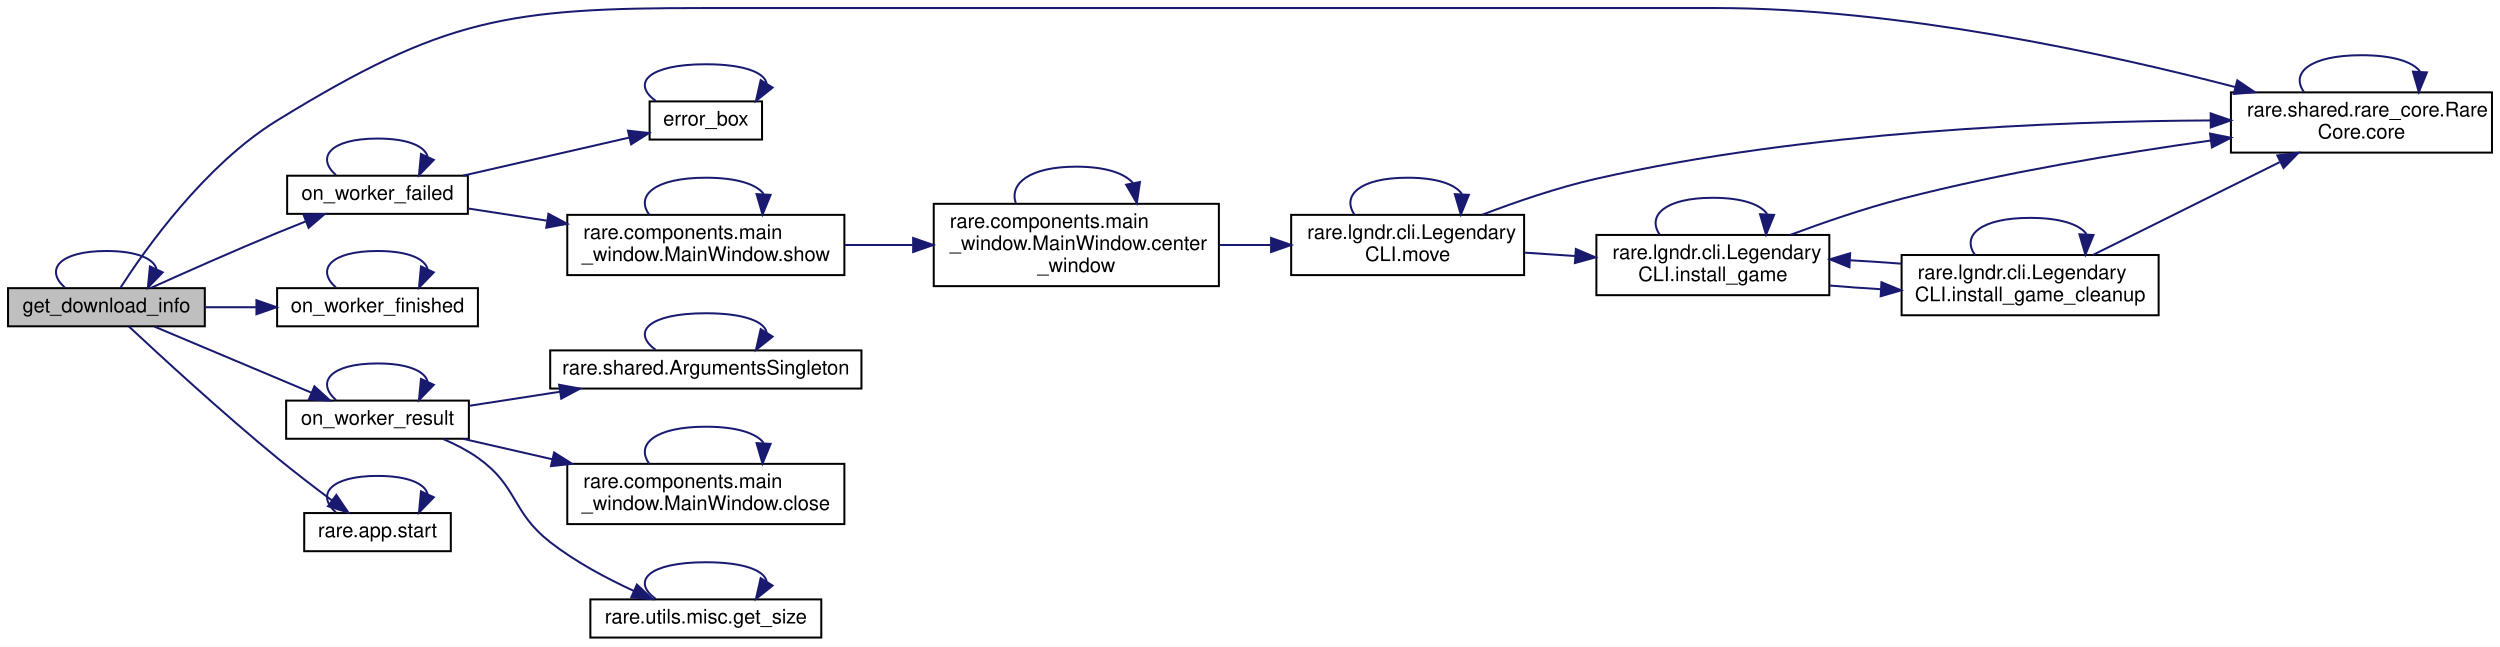
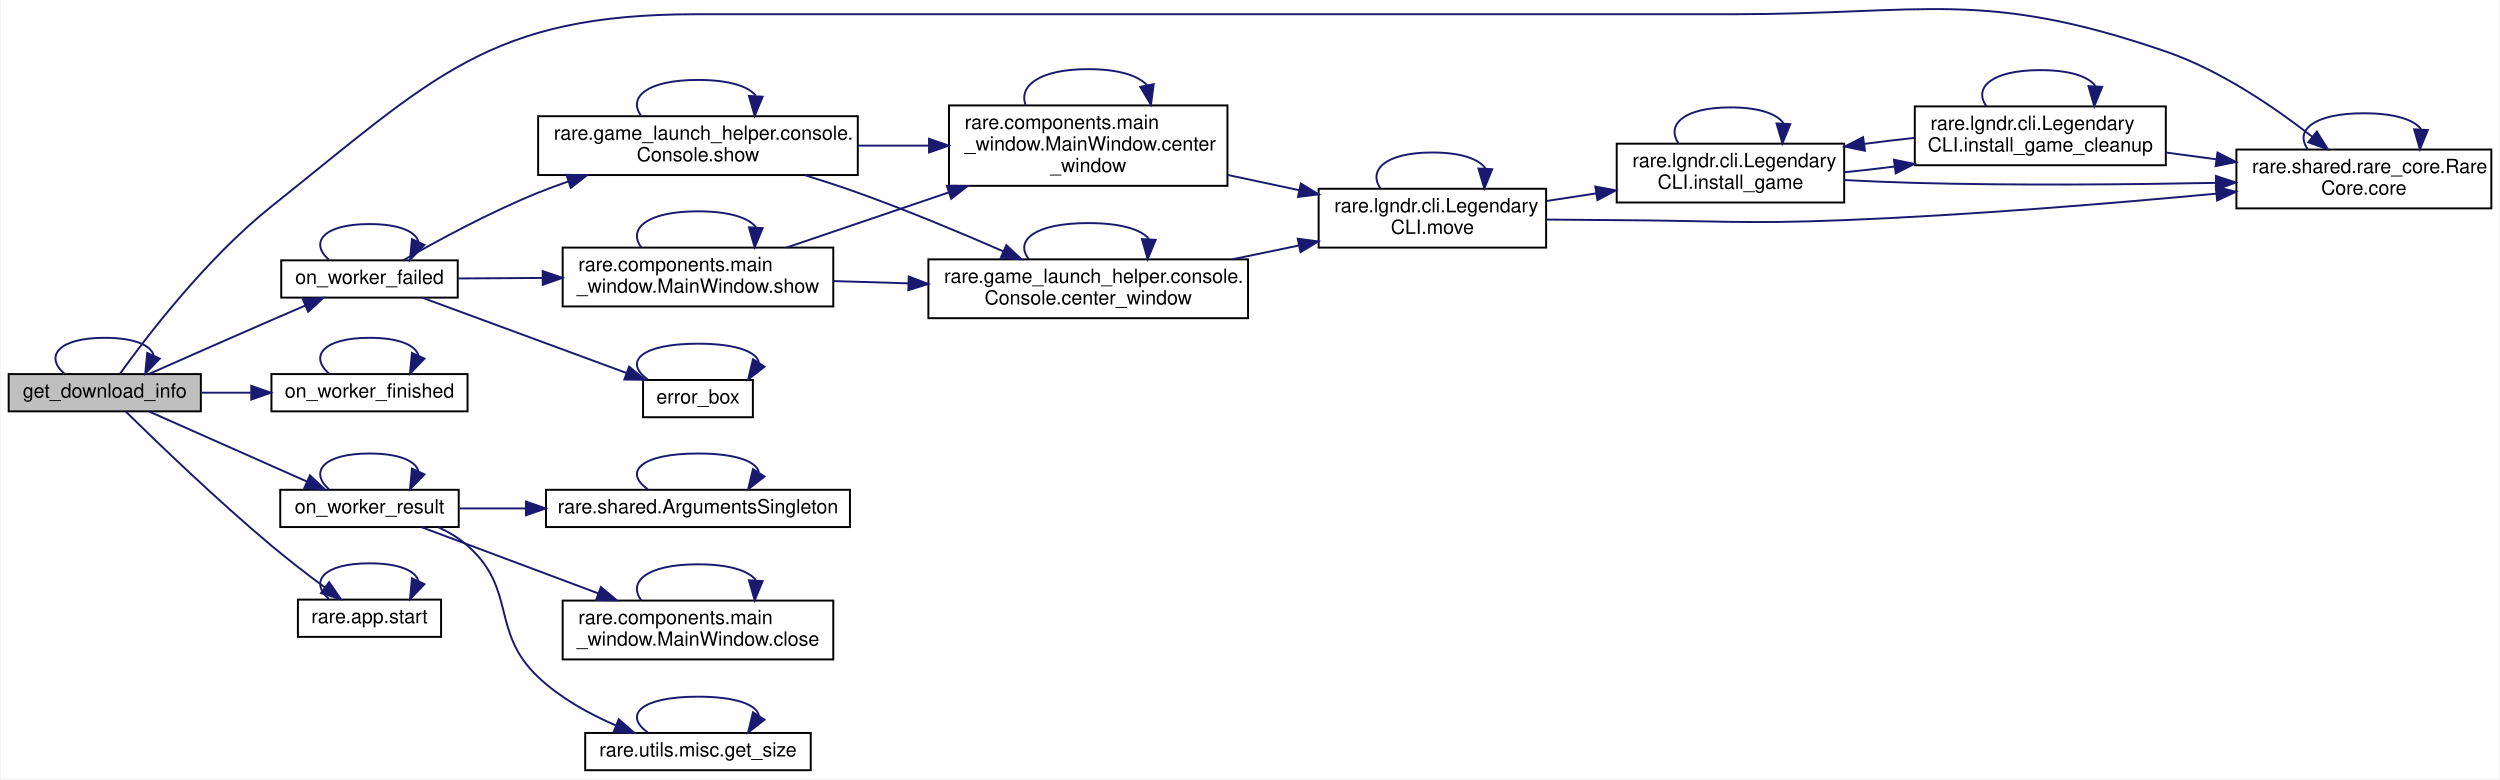
- <svg xmlns="http://www.w3.org/2000/svg" xmlns:xlink="http://www.w3.org/1999/xlink" width="1245pt" height="322pt" viewBox="0.00 0.00 1245.00 322.00">
-   <g id="graph0" class="graph" transform="scale(1 1) rotate(0) translate(4 318)">
-     <polygon fill="white" stroke="transparent" points="-4,4 -4,-318 1241,-318 1241,4 -4,4" />
+ <svg xmlns="http://www.w3.org/2000/svg" xmlns:xlink="http://www.w3.org/1999/xlink" width="1274pt" height="397pt" viewBox="0.00 0.00 1274.00 397.26">
+   <g id="graph0" class="graph" transform="scale(1 1) rotate(0) translate(4 393.26)">
+     <polygon fill="white" stroke="transparent" points="-4,4 -4,-393.26 1270,-393.26 1270,4 -4,4" />
    <g id="node1" class="node">
      <g id="a_node1">
        <a xlink:title=" ">
-           <polygon fill="#bfbfbf" stroke="black" points="0,-155.5 0,-174.5 98,-174.5 98,-155.5 0,-155.5" />
-           <text text-anchor="middle" x="49" y="-162.5" font-family="Helvetica,sans-Serif" font-size="10.00">get_download_info</text>
+           <polygon fill="#bfbfbf" stroke="black" points="0,-183.5 0,-202.5 98,-202.5 98,-183.5 0,-183.5" />
+           <text text-anchor="middle" x="49" y="-190.5" font-family="Helvetica,sans-Serif" font-size="10.00">get_download_info</text>
        </a>
      </g>
    </g>
    <g id="edge3" class="edge">
-       <path fill="none" stroke="midnightblue" d="M28.35,-174.76C18.3,-183.57 25.18,-193 49,-193 64.26,-193 72.57,-189.13 73.93,-184.03" />
-       <polygon fill="midnightblue" stroke="midnightblue" points="77.02,-182.37 69.65,-174.76 70.66,-185.3 77.02,-182.37" />
+       <path fill="none" stroke="midnightblue" d="M28.35,-202.76C18.3,-211.57 25.18,-221 49,-221 64.26,-221 72.57,-217.13 73.93,-212.03" />
+       <polygon fill="midnightblue" stroke="midnightblue" points="77.02,-210.37 69.65,-202.76 70.66,-213.3 77.02,-210.37" />
    </g>
    <g id="node2" class="node">
      <g id="a_node2">
        <a xlink:href="classrare_1_1shared_1_1rare__core_1_1_rare_core.html#a405e1a4f20f16120f872ccd2654a1d56" target="_top" xlink:title=" ">
-           <polygon fill="white" stroke="black" points="1107,-242 1107,-272 1237,-272 1237,-242 1107,-242" />
-           <text text-anchor="start" x="1115" y="-260" font-family="Helvetica,sans-Serif" font-size="10.00">rare.shared.rare_core.Rare</text>
-           <text text-anchor="middle" x="1172" y="-249" font-family="Helvetica,sans-Serif" font-size="10.00">Core.core</text>
+           <polygon fill="white" stroke="black" points="1136,-287 1136,-317 1266,-317 1266,-287 1136,-287" />
+           <text text-anchor="start" x="1144" y="-305" font-family="Helvetica,sans-Serif" font-size="10.00">rare.shared.rare_core.Rare</text>
+           <text text-anchor="middle" x="1201" y="-294" font-family="Helvetica,sans-Serif" font-size="10.00">Core.core</text>
        </a>
      </g>
    </g>
    <g id="edge1" class="edge">
-       <path fill="none" stroke="midnightblue" d="M55.88,-174.54C68.03,-193.46 97.85,-235.79 134,-258 217.22,-309.13 248.83,-314 346.5,-314 346.5,-314 346.5,-314 850,-314 941.2,-314 1044.76,-291.42 1109,-274.68" />
-       <polygon fill="midnightblue" stroke="midnightblue" points="1110.18,-277.99 1118.96,-272.05 1108.4,-271.22 1110.18,-277.99" />
+       <path fill="none" stroke="midnightblue" d="M56.72,-202.62C69.9,-220.98 100.76,-261.53 134,-288 216.62,-353.8 244.88,-386 350.5,-386 350.5,-386 350.5,-386 879,-386 977.58,-386 1006.77,-399.05 1100,-367 1127.8,-357.44 1155.53,-338.49 1174.71,-323.51" />
+       <polygon fill="midnightblue" stroke="midnightblue" points="1177.02,-326.14 1182.63,-317.16 1172.64,-320.68 1177.02,-326.14" />
    </g>
    <g id="node3" class="node">
      <g id="a_node3">
        <a xlink:href="classrare_1_1components_1_1dialogs_1_1install__dialog_1_1_install_dialog.html#a36bb64fa9d259feffe5871168f96c4df" target="_top" xlink:title=" ">
-           <polygon fill="white" stroke="black" points="139,-211.5 139,-230.5 229,-230.5 229,-211.5 139,-211.5" />
-           <text text-anchor="middle" x="184" y="-218.5" font-family="Helvetica,sans-Serif" font-size="10.00">on_worker_failed</text>
+           <polygon fill="white" stroke="black" points="139,-241.5 139,-260.5 229,-260.5 229,-241.5 139,-241.5" />
+           <text text-anchor="middle" x="184" y="-248.5" font-family="Helvetica,sans-Serif" font-size="10.00">on_worker_failed</text>
        </a>
      </g>
    </g>
    <g id="edge4" class="edge">
-       <path fill="none" stroke="midnightblue" d="M70.95,-174.54C87.87,-182.17 112.36,-193.04 134,-202 138.56,-203.89 143.37,-205.82 148.13,-207.7" />
-       <polygon fill="midnightblue" stroke="midnightblue" points="147.15,-211.07 157.73,-211.45 149.69,-204.55 147.15,-211.07" />
-     </g>
-     <g id="node10" class="node">
-       <g id="a_node10">
+       <path fill="none" stroke="midnightblue" d="M71.73,-202.64C88.67,-210.14 112.81,-220.79 134,-230 139.55,-232.41 145.45,-234.96 151.18,-237.42" />
+       <polygon fill="midnightblue" stroke="midnightblue" points="149.97,-240.71 160.54,-241.43 152.73,-234.27 149.97,-240.71" />
+     </g>
+     <g id="node12" class="node">
+       <g id="a_node12">
        <a xlink:href="classrare_1_1components_1_1dialogs_1_1install__dialog_1_1_install_dialog.html#a0e948650b87686717868c3ee60c2c910" target="_top" xlink:title=" ">
-           <polygon fill="white" stroke="black" points="134,-155.5 134,-174.5 234,-174.5 234,-155.5 134,-155.5" />
-           <text text-anchor="middle" x="184" y="-162.5" font-family="Helvetica,sans-Serif" font-size="10.00">on_worker_finished</text>
-         </a>
-       </g>
-     </g>
-     <g id="edge22" class="edge">
-       <path fill="none" stroke="midnightblue" d="M98.02,-165C106.27,-165 114.93,-165 123.44,-165" />
-       <polygon fill="midnightblue" stroke="midnightblue" points="123.71,-168.5 133.71,-165 123.71,-161.5 123.71,-168.5" />
-     </g>
-     <g id="node11" class="node">
-       <g id="a_node11">
+           <polygon fill="white" stroke="black" points="134,-183.5 134,-202.5 234,-202.5 234,-183.5 134,-183.5" />
+           <text text-anchor="middle" x="184" y="-190.5" font-family="Helvetica,sans-Serif" font-size="10.00">on_worker_finished</text>
+         </a>
+       </g>
+     </g>
+     <g id="edge29" class="edge">
+       <path fill="none" stroke="midnightblue" d="M98.02,-193C106.27,-193 114.93,-193 123.44,-193" />
+       <polygon fill="midnightblue" stroke="midnightblue" points="123.71,-196.5 133.71,-193 123.71,-189.5 123.71,-196.5" />
+     </g>
+     <g id="node13" class="node">
+       <g id="a_node13">
        <a xlink:href="classrare_1_1components_1_1dialogs_1_1install__dialog_1_1_install_dialog.html#affdc8bae01bd071a92392ce437a43bf9" target="_top" xlink:title=" ">
-           <polygon fill="white" stroke="black" points="138.5,-99.5 138.5,-118.5 229.5,-118.5 229.5,-99.5 138.5,-99.5" />
-           <text text-anchor="middle" x="184" y="-106.5" font-family="Helvetica,sans-Serif" font-size="10.00">on_worker_result</text>
-         </a>
-       </g>
-     </g>
-     <g id="edge24" class="edge">
-       <path fill="none" stroke="midnightblue" d="M72.86,-155.37C94.4,-146.3 126.88,-132.63 151,-122.48" />
-       <polygon fill="midnightblue" stroke="midnightblue" points="152.58,-125.61 160.43,-118.5 149.86,-119.16 152.58,-125.61" />
-     </g>
-     <g id="node15" class="node">
-       <g id="a_node15">
+           <polygon fill="white" stroke="black" points="138.5,-124.5 138.5,-143.5 229.5,-143.5 229.5,-124.5 138.5,-124.5" />
+           <text text-anchor="middle" x="184" y="-131.5" font-family="Helvetica,sans-Serif" font-size="10.00">on_worker_result</text>
+         </a>
+       </g>
+     </g>
+     <g id="edge31" class="edge">
+       <path fill="none" stroke="midnightblue" d="M71.66,-183.39C93.5,-173.7 127.4,-158.66 152.06,-147.72" />
+       <polygon fill="midnightblue" stroke="midnightblue" points="153.62,-150.86 161.34,-143.61 150.78,-144.46 153.62,-150.86" />
+     </g>
+     <g id="node17" class="node">
+       <g id="a_node17">
        <a xlink:href="namespacerare_1_1app.html#a37fb442592b19edb2dcdd368df2d2d76" target="_top" xlink:title=" ">
-           <polygon fill="white" stroke="black" points="147.5,-43.5 147.5,-62.5 220.5,-62.5 220.5,-43.5 147.5,-43.5" />
-           <text text-anchor="middle" x="184" y="-50.5" font-family="Helvetica,sans-Serif" font-size="10.00">rare.app.start</text>
-         </a>
-       </g>
-     </g>
-     <g id="edge32" class="edge">
-       <path fill="none" stroke="midnightblue" d="M60.11,-155.48C75.65,-140.97 106.51,-112.59 134,-90 142.77,-82.79 152.73,-75.18 161.36,-68.74" />
-       <polygon fill="midnightblue" stroke="midnightblue" points="163.5,-71.52 169.46,-62.76 159.34,-65.89 163.5,-71.52" />
+           <polygon fill="white" stroke="black" points="147.5,-68.5 147.5,-87.5 220.5,-87.5 220.5,-68.5 147.5,-68.5" />
+           <text text-anchor="middle" x="184" y="-75.5" font-family="Helvetica,sans-Serif" font-size="10.00">rare.app.start</text>
+         </a>
+       </g>
+     </g>
+     <g id="edge39" class="edge">
+       <path fill="none" stroke="midnightblue" d="M59.79,-183.3C75.16,-168.2 106.09,-138.39 134,-115 142.7,-107.71 152.64,-100.08 161.29,-93.66" />
+       <polygon fill="midnightblue" stroke="midnightblue" points="163.42,-96.43 169.41,-87.69 159.27,-90.79 163.42,-96.43" />
    </g>
    <g id="edge2" class="edge">
-       <path fill="none" stroke="midnightblue" d="M1143.42,-272.16C1136.53,-281.56 1146.05,-290.5 1172,-290.5 1187.81,-290.5 1197.52,-287.18 1201.14,-282.46" />
-       <polygon fill="midnightblue" stroke="midnightblue" points="1204.62,-281.95 1200.58,-272.16 1197.63,-282.33 1204.62,-281.95" />
+       <path fill="none" stroke="midnightblue" d="M1172.42,-317.16C1165.53,-326.56 1175.05,-335.5 1201,-335.5 1216.81,-335.5 1226.52,-332.18 1230.14,-327.46" />
+       <polygon fill="midnightblue" stroke="midnightblue" points="1233.62,-326.95 1229.58,-317.16 1226.63,-327.33 1233.62,-326.95" />
    </g>
    <g id="edge7" class="edge">
-       <path fill="none" stroke="midnightblue" d="M163.35,-230.76C153.3,-239.57 160.18,-249 184,-249 199.26,-249 207.57,-245.13 208.93,-240.03" />
-       <polygon fill="midnightblue" stroke="midnightblue" points="212.02,-238.37 204.65,-230.76 205.66,-241.3 212.02,-238.37" />
+       <path fill="none" stroke="midnightblue" d="M163.35,-260.76C153.3,-269.57 160.18,-279 184,-279 199.26,-279 207.57,-275.13 208.93,-270.03" />
+       <polygon fill="midnightblue" stroke="midnightblue" points="212.02,-268.37 204.65,-260.76 205.66,-271.3 212.02,-268.37" />
    </g>
    <g id="node4" class="node">
      <g id="a_node4">
        <a xlink:href="classrare_1_1components_1_1dialogs_1_1install__dialog_1_1_install_dialog.html#a138282883753fa5f7af306a3bb35ceaf" target="_top" xlink:title=" ">
-           <polygon fill="white" stroke="black" points="319.5,-248.5 319.5,-267.5 375.5,-267.5 375.5,-248.5 319.5,-248.5" />
-           <text text-anchor="middle" x="347.5" y="-255.5" font-family="Helvetica,sans-Serif" font-size="10.00">error_box</text>
+           <polygon fill="white" stroke="black" points="323.5,-180.5 323.5,-199.5 379.5,-199.5 379.5,-180.5 323.5,-180.5" />
+           <text text-anchor="middle" x="351.5" y="-187.5" font-family="Helvetica,sans-Serif" font-size="10.00">error_box</text>
        </a>
      </g>
    </g>
    <g id="edge5" class="edge">
-       <path fill="none" stroke="midnightblue" d="M226.59,-230.53C252.1,-236.37 284.5,-243.8 309.19,-249.45" />
-       <polygon fill="midnightblue" stroke="midnightblue" points="308.72,-252.94 319.25,-251.76 310.29,-246.11 308.72,-252.94" />
+       <path fill="none" stroke="midnightblue" d="M210.86,-241.47C238.83,-231.16 283.62,-214.65 314.9,-203.12" />
+       <polygon fill="midnightblue" stroke="midnightblue" points="316.38,-206.31 324.55,-199.56 313.96,-199.74 316.38,-206.31" />
    </g>
    <g id="node5" class="node">
      <g id="a_node5">
        <a xlink:href="classrare_1_1components_1_1main__window_1_1_main_window.html#a7e95a1a89e48f7f756bcea2a62a14a62" target="_top" xlink:title=" ">
-           <polygon fill="white" stroke="black" points="278.5,-181 278.5,-211 416.5,-211 416.5,-181 278.5,-181" />
-           <text text-anchor="start" x="286.5" y="-199" font-family="Helvetica,sans-Serif" font-size="10.00">rare.components.main</text>
-           <text text-anchor="middle" x="347.5" y="-188" font-family="Helvetica,sans-Serif" font-size="10.00">_window.MainWindow.show</text>
+           <polygon fill="white" stroke="black" points="282.5,-237 282.5,-267 420.5,-267 420.5,-237 282.5,-237" />
+           <text text-anchor="start" x="290.5" y="-255" font-family="Helvetica,sans-Serif" font-size="10.00">rare.components.main</text>
+           <text text-anchor="middle" x="351.5" y="-244" font-family="Helvetica,sans-Serif" font-size="10.00">_window.MainWindow.show</text>
        </a>
      </g>
    </g>
    <g id="edge8" class="edge">
-       <path fill="none" stroke="midnightblue" d="M229.13,-214.17C241.26,-212.29 254.79,-210.2 268.23,-208.12" />
-       <polygon fill="midnightblue" stroke="midnightblue" points="269.12,-211.52 278.46,-206.53 268.05,-204.6 269.12,-211.52" />
+       <path fill="none" stroke="midnightblue" d="M229.35,-251.27C242.58,-251.35 257.48,-251.44 272.2,-251.53" />
+       <polygon fill="midnightblue" stroke="midnightblue" points="272.32,-255.03 282.34,-251.59 272.36,-248.03 272.32,-255.03" />
+     </g>
+     <g id="node11" class="node">
+       <g id="a_node11">
+         <a xlink:href="classrare_1_1game__launch__helper_1_1console_1_1_console.html#a7e95a1a89e48f7f756bcea2a62a14a62" target="_top" xlink:title=" ">
+           <polygon fill="white" stroke="black" points="270,-304 270,-334 433,-334 433,-304 270,-304" />
+           <text text-anchor="start" x="278" y="-322" font-family="Helvetica,sans-Serif" font-size="10.00">rare.game_launch_helper.console.</text>
+           <text text-anchor="middle" x="351.5" y="-311" font-family="Helvetica,sans-Serif" font-size="10.00">Console.show</text>
+         </a>
+       </g>
+     </g>
+     <g id="edge25" class="edge">
+       <path fill="none" stroke="midnightblue" d="M201.18,-260.54C217.97,-270.16 245.19,-284.98 270,-295 274.99,-297.01 280.21,-298.94 285.49,-300.78" />
+       <polygon fill="midnightblue" stroke="midnightblue" points="284.44,-304.11 295.03,-303.96 286.65,-297.47 284.44,-304.11" />
    </g>
    <g id="edge6" class="edge">
-       <path fill="none" stroke="midnightblue" d="M322.53,-267.76C310.38,-276.57 318.71,-286 347.5,-286 366.85,-286 376.95,-281.74 377.81,-276.27" />
-       <polygon fill="midnightblue" stroke="midnightblue" points="380.75,-274.37 372.47,-267.76 374.82,-278.09 380.75,-274.37" />
-     </g>
-     <g id="edge21" class="edge">
-       <path fill="none" stroke="midnightblue" d="M319.27,-211.16C312.46,-220.56 321.87,-229.5 347.5,-229.5 363.12,-229.5 372.71,-226.18 376.29,-221.46" />
-       <polygon fill="midnightblue" stroke="midnightblue" points="379.76,-220.96 375.73,-211.16 372.77,-221.33 379.76,-220.96" />
+       <path fill="none" stroke="midnightblue" d="M325.91,-199.76C313.47,-208.57 322,-218 351.5,-218 371.32,-218 381.68,-213.74 382.56,-208.27" />
+       <polygon fill="midnightblue" stroke="midnightblue" points="385.44,-206.27 377.09,-199.76 379.55,-210.06 385.44,-206.27" />
+     </g>
+     <g id="edge24" class="edge">
+       <path fill="none" stroke="midnightblue" d="M322.57,-267.16C315.6,-276.56 325.24,-285.5 351.5,-285.5 367.5,-285.5 377.34,-282.18 381,-277.46" />
+       <polygon fill="midnightblue" stroke="midnightblue" points="384.47,-276.95 380.43,-267.16 377.48,-277.34 384.47,-276.95" />
    </g>
    <g id="node6" class="node">
      <g id="a_node6">
        <a xlink:href="classrare_1_1components_1_1main__window_1_1_main_window.html#a91465b9ae57cdea67cbcbb58986892d7" target="_top" xlink:title=" ">
-           <polygon fill="white" stroke="black" points="461,-175.5 461,-216.5 603,-216.5 603,-175.5 461,-175.5" />
-           <text text-anchor="start" x="469" y="-204.5" font-family="Helvetica,sans-Serif" font-size="10.00">rare.components.main</text>
-           <text text-anchor="start" x="469" y="-193.5" font-family="Helvetica,sans-Serif" font-size="10.00">_window.MainWindow.center</text>
-           <text text-anchor="middle" x="532" y="-182.5" font-family="Helvetica,sans-Serif" font-size="10.00">_window</text>
+           <polygon fill="white" stroke="black" points="479.5,-298.5 479.5,-339.5 621.5,-339.5 621.5,-298.5 479.5,-298.5" />
+           <text text-anchor="start" x="487.5" y="-327.5" font-family="Helvetica,sans-Serif" font-size="10.00">rare.components.main</text>
+           <text text-anchor="start" x="487.5" y="-316.5" font-family="Helvetica,sans-Serif" font-size="10.00">_window.MainWindow.center</text>
+           <text text-anchor="middle" x="550.5" y="-305.5" font-family="Helvetica,sans-Serif" font-size="10.00">_window</text>
        </a>
      </g>
    </g>
    <g id="edge9" class="edge">
-       <path fill="none" stroke="midnightblue" d="M416.72,-196C427.72,-196 439.21,-196 450.47,-196" />
-       <polygon fill="midnightblue" stroke="midnightblue" points="450.74,-199.5 460.74,-196 450.74,-192.5 450.74,-199.5" />
+       <path fill="none" stroke="midnightblue" d="M396.71,-267.04C421.07,-275.32 451.86,-285.79 479.41,-295.16" />
+       <polygon fill="midnightblue" stroke="midnightblue" points="478.41,-298.52 489,-298.43 480.66,-291.89 478.41,-298.52" />
+     </g>
+     <g id="node10" class="node">
+       <g id="a_node10">
+         <a xlink:href="classrare_1_1game__launch__helper_1_1console_1_1_console.html#a91465b9ae57cdea67cbcbb58986892d7" target="_top" xlink:title=" ">
+           <polygon fill="white" stroke="black" points="469,-231 469,-261 632,-261 632,-231 469,-231" />
+           <text text-anchor="start" x="477" y="-249" font-family="Helvetica,sans-Serif" font-size="10.00">rare.game_launch_helper.console.</text>
+           <text text-anchor="middle" x="550.5" y="-238" font-family="Helvetica,sans-Serif" font-size="10.00">Console.center_window</text>
+         </a>
+       </g>
+     </g>
+     <g id="edge21" class="edge">
+       <path fill="none" stroke="midnightblue" d="M420.57,-249.93C432.86,-249.55 445.84,-249.16 458.66,-248.77" />
+       <polygon fill="midnightblue" stroke="midnightblue" points="458.99,-252.26 468.88,-248.46 458.78,-245.26 458.99,-252.26" />
    </g>
    <g id="edge10" class="edge">
-       <path fill="none" stroke="midnightblue" d="M501.86,-216.86C498.57,-226.54 508.62,-235 532,-235 546.61,-235 556.02,-231.7 560.22,-226.86" />
-       <polygon fill="midnightblue" stroke="midnightblue" points="563.69,-227.35 562.14,-216.86 556.81,-226.02 563.69,-227.35" />
+       <path fill="none" stroke="midnightblue" d="M518.52,-339.86C515.03,-349.54 525.69,-358 550.5,-358 566.01,-358 575.98,-354.7 580.44,-349.86" />
+       <polygon fill="midnightblue" stroke="midnightblue" points="583.9,-350.36 582.48,-339.86 577.05,-348.96 583.9,-350.36" />
    </g>
    <g id="node7" class="node">
      <g id="a_node7">
        <a xlink:href="classrare_1_1lgndr_1_1cli_1_1_legendary_c_l_i.html#a72a86e9e97d577472c8a8af9e4a67949" target="_top" xlink:title=" ">
-           <polygon fill="white" stroke="black" points="639,-181 639,-211 755,-211 755,-181 639,-181" />
-           <text text-anchor="start" x="647" y="-199" font-family="Helvetica,sans-Serif" font-size="10.00">rare.lgndr.cli.Legendary</text>
-           <text text-anchor="middle" x="697" y="-188" font-family="Helvetica,sans-Serif" font-size="10.00">CLI.move</text>
+           <polygon fill="white" stroke="black" points="668,-267 668,-297 784,-297 784,-267 668,-267" />
+           <text text-anchor="start" x="676" y="-285" font-family="Helvetica,sans-Serif" font-size="10.00">rare.lgndr.cli.Legendary</text>
+           <text text-anchor="middle" x="726" y="-274" font-family="Helvetica,sans-Serif" font-size="10.00">CLI.move</text>
        </a>
      </g>
    </g>
    <g id="edge11" class="edge">
-       <path fill="none" stroke="midnightblue" d="M603.07,-196C611.6,-196 620.3,-196 628.78,-196" />
-       <polygon fill="midnightblue" stroke="midnightblue" points="629,-199.5 639,-196 629,-192.5 629,-199.5" />
+       <path fill="none" stroke="midnightblue" d="M621.57,-304.06C633.62,-301.49 646.12,-298.82 658.08,-296.27" />
+       <polygon fill="midnightblue" stroke="midnightblue" points="658.93,-299.67 667.98,-294.16 657.47,-292.82 658.93,-299.67" />
    </g>
    <g id="edge12" class="edge">
-       <path fill="none" stroke="midnightblue" d="M734.07,-211.04C751.07,-217.54 771.79,-224.64 791,-229 895.34,-252.65 1019.52,-257.6 1096.82,-258.03" />
-       <polygon fill="midnightblue" stroke="midnightblue" points="1096.93,-261.53 1106.94,-258.06 1096.95,-254.53 1096.93,-261.53" />
+       <path fill="none" stroke="midnightblue" d="M784.05,-281.29C795.93,-281.17 808.37,-281.06 820,-281 871.55,-280.72 884.49,-278.95 936,-281 1000.2,-283.55 1072.98,-289.57 1125.84,-294.52" />
+       <polygon fill="midnightblue" stroke="midnightblue" points="1125.51,-298 1135.8,-295.46 1126.17,-291.03 1125.51,-298" />
    </g>
    <g id="edge20" class="edge">
-       <path fill="none" stroke="midnightblue" d="M670.51,-211.16C664.12,-220.56 672.95,-229.5 697,-229.5 711.65,-229.5 720.66,-226.18 724.01,-221.46" />
-       <polygon fill="midnightblue" stroke="midnightblue" points="727.49,-220.97 723.49,-211.16 720.5,-221.32 727.49,-220.97" />
+       <path fill="none" stroke="midnightblue" d="M699.51,-297.16C693.12,-306.56 701.95,-315.5 726,-315.5 740.65,-315.5 749.66,-312.18 753.01,-307.46" />
+       <polygon fill="midnightblue" stroke="midnightblue" points="756.49,-306.97 752.49,-297.16 749.5,-307.32 756.49,-306.97" />
    </g>
    <g id="node8" class="node">
      <g id="a_node8">
        <a xlink:href="classrare_1_1lgndr_1_1cli_1_1_legendary_c_l_i.html#a4aaa726f3b4643dc9fc5f027294fc9c9" target="_top" xlink:title=" ">
-           <polygon fill="white" stroke="black" points="791,-171 791,-201 907,-201 907,-171 791,-171" />
-           <text text-anchor="start" x="799" y="-189" font-family="Helvetica,sans-Serif" font-size="10.00">rare.lgndr.cli.Legendary</text>
-           <text text-anchor="middle" x="849" y="-178" font-family="Helvetica,sans-Serif" font-size="10.00">CLI.install_game</text>
+           <polygon fill="white" stroke="black" points="820,-290 820,-320 936,-320 936,-290 820,-290" />
+           <text text-anchor="start" x="828" y="-308" font-family="Helvetica,sans-Serif" font-size="10.00">rare.lgndr.cli.Legendary</text>
+           <text text-anchor="middle" x="878" y="-297" font-family="Helvetica,sans-Serif" font-size="10.00">CLI.install_game</text>
        </a>
      </g>
    </g>
    <g id="edge13" class="edge">
-       <path fill="none" stroke="midnightblue" d="M755.14,-192.19C763.38,-191.64 771.92,-191.07 780.34,-190.51" />
-       <polygon fill="midnightblue" stroke="midnightblue" points="780.78,-193.99 790.53,-189.83 780.31,-187 780.78,-193.99" />
+       <path fill="none" stroke="midnightblue" d="M784.14,-290.76C792.47,-292.04 801.11,-293.36 809.62,-294.67" />
+       <polygon fill="midnightblue" stroke="midnightblue" points="809.11,-298.13 819.53,-296.19 810.17,-291.21 809.11,-298.13" />
    </g>
    <g id="edge14" class="edge">
-       <path fill="none" stroke="midnightblue" d="M887.54,-201.02C904.3,-207.28 924.42,-214.2 943,-219 993.75,-232.12 1052.07,-241.75 1097.02,-248.03" />
-       <polygon fill="midnightblue" stroke="midnightblue" points="1096.6,-251.5 1106.98,-249.39 1097.55,-244.57 1096.6,-251.5" />
+       <path fill="none" stroke="midnightblue" d="M936.03,-301.45C947.91,-300.84 960.36,-300.31 972,-300 1023.21,-298.62 1080.91,-299.15 1125.46,-300.01" />
+       <polygon fill="midnightblue" stroke="midnightblue" points="1125.55,-303.51 1135.62,-300.21 1125.69,-296.51 1125.55,-303.51" />
    </g>
    <g id="edge15" class="edge">
-       <path fill="none" stroke="midnightblue" d="M822.51,-201.16C816.12,-210.56 824.95,-219.5 849,-219.5 863.65,-219.5 872.66,-216.18 876.01,-211.46" />
-       <polygon fill="midnightblue" stroke="midnightblue" points="879.49,-210.97 875.49,-201.16 872.5,-211.32 879.49,-210.97" />
+       <path fill="none" stroke="midnightblue" d="M851.51,-320.16C845.12,-329.56 853.95,-338.5 878,-338.5 892.65,-338.5 901.66,-335.18 905.01,-330.46" />
+       <polygon fill="midnightblue" stroke="midnightblue" points="908.49,-329.97 904.49,-320.16 901.5,-330.32 908.49,-329.97" />
    </g>
    <g id="node9" class="node">
      <g id="a_node9">
        <a xlink:href="classrare_1_1lgndr_1_1cli_1_1_legendary_c_l_i.html#a7de93b9e2b51b491d5c70be49680f66d" target="_top" xlink:title=" ">
-           <polygon fill="white" stroke="black" points="943,-161 943,-191 1071,-191 1071,-161 943,-161" />
-           <text text-anchor="start" x="951" y="-179" font-family="Helvetica,sans-Serif" font-size="10.00">rare.lgndr.cli.Legendary</text>
-           <text text-anchor="middle" x="1007" y="-168" font-family="Helvetica,sans-Serif" font-size="10.00">CLI.install_game_cleanup</text>
+           <polygon fill="white" stroke="black" points="972,-309 972,-339 1100,-339 1100,-309 972,-309" />
+           <text text-anchor="start" x="980" y="-327" font-family="Helvetica,sans-Serif" font-size="10.00">rare.lgndr.cli.Legendary</text>
+           <text text-anchor="middle" x="1036" y="-316" font-family="Helvetica,sans-Serif" font-size="10.00">CLI.install_game_cleanup</text>
        </a>
      </g>
    </g>
    <g id="edge16" class="edge">
-       <path fill="none" stroke="midnightblue" d="M907.2,-175.8C915.52,-175.09 924.17,-174.47 932.74,-173.96" />
-       <polygon fill="midnightblue" stroke="midnightblue" points="932.96,-177.45 942.75,-173.41 932.58,-170.46 932.96,-177.45" />
+       <path fill="none" stroke="midnightblue" d="M936.2,-305.43C944.52,-306.27 953.17,-307.25 961.74,-308.34" />
+       <polygon fill="midnightblue" stroke="midnightblue" points="961.38,-311.82 971.75,-309.66 962.29,-304.88 961.38,-311.82" />
    </g>
    <g id="edge17" class="edge">
-       <path fill="none" stroke="midnightblue" d="M1038.28,-191.05C1064.5,-204.08 1102.62,-223.02 1131.28,-237.26" />
-       <polygon fill="midnightblue" stroke="midnightblue" points="1130.1,-240.58 1140.61,-241.9 1133.21,-234.31 1130.1,-240.58" />
+       <path fill="none" stroke="midnightblue" d="M1100.02,-315.49C1108.46,-314.36 1117.17,-313.18 1125.77,-312.02" />
+       <polygon fill="midnightblue" stroke="midnightblue" points="1126.36,-315.47 1135.8,-310.66 1125.42,-308.53 1126.36,-315.47" />
    </g>
    <g id="edge18" class="edge">
-       <path fill="none" stroke="midnightblue" d="M942.75,-186.7C934.39,-187.36 925.8,-187.92 917.37,-188.38" />
-       <polygon fill="midnightblue" stroke="midnightblue" points="917.02,-184.89 907.2,-188.87 917.36,-191.88 917.02,-184.89" />
+       <path fill="none" stroke="midnightblue" d="M971.75,-322.94C963.39,-322.04 954.8,-321.01 946.37,-319.9" />
+       <polygon fill="midnightblue" stroke="midnightblue" points="946.59,-316.4 936.2,-318.5 945.63,-323.33 946.59,-316.4" />
    </g>
    <g id="edge19" class="edge">
-       <path fill="none" stroke="midnightblue" d="M979.47,-191.16C972.83,-200.56 982,-209.5 1007,-209.5 1022.23,-209.5 1031.59,-206.18 1035.07,-201.46" />
-       <polygon fill="midnightblue" stroke="midnightblue" points="1038.55,-200.96 1034.53,-191.16 1031.56,-201.33 1038.55,-200.96" />
+       <path fill="none" stroke="midnightblue" d="M1008.47,-339.16C1001.83,-348.56 1011,-357.5 1036,-357.5 1051.23,-357.5 1060.59,-354.18 1064.07,-349.46" />
+       <polygon fill="midnightblue" stroke="midnightblue" points="1067.55,-348.96 1063.53,-339.16 1060.56,-349.33 1067.55,-348.96" />
    </g>
    <g id="edge23" class="edge">
-       <path fill="none" stroke="midnightblue" d="M163.35,-174.76C153.3,-183.57 160.18,-193 184,-193 199.26,-193 207.57,-189.13 208.93,-184.03" />
-       <polygon fill="midnightblue" stroke="midnightblue" points="212.02,-182.37 204.65,-174.76 205.66,-185.3 212.02,-182.37" />
-     </g>
-     <g id="edge31" class="edge">
-       <path fill="none" stroke="midnightblue" d="M163.35,-118.76C153.3,-127.57 160.18,-137 184,-137 199.26,-137 207.57,-133.13 208.93,-128.03" />
-       <polygon fill="midnightblue" stroke="midnightblue" points="212.02,-126.37 204.65,-118.76 205.66,-129.3 212.02,-126.37" />
-     </g>
-     <g id="node12" class="node">
-       <g id="a_node12">
-         <a xlink:href="namespacerare_1_1shared.html#a5acede398e4ceb67fa3e6bc1c91734d0" target="_top" xlink:title=" ">
-           <polygon fill="white" stroke="black" points="270,-124.5 270,-143.5 425,-143.5 425,-124.5 270,-124.5" />
-           <text text-anchor="middle" x="347.5" y="-131.5" font-family="Helvetica,sans-Serif" font-size="10.00">rare.shared.ArgumentsSingleton</text>
-         </a>
-       </g>
-     </g>
-     <g id="edge25" class="edge">
-       <path fill="none" stroke="midnightblue" d="M229.56,-115.9C243.57,-118.07 259.42,-120.52 274.83,-122.91" />
-       <polygon fill="midnightblue" stroke="midnightblue" points="274.44,-126.39 284.86,-124.46 275.51,-119.47 274.44,-126.39" />
-     </g>
-     <g id="node13" class="node">
-       <g id="a_node13">
-         <a xlink:href="classrare_1_1components_1_1main__window_1_1_main_window.html#ad9f81f4c56e23ca3c206b1e9374fc137" target="_top" xlink:title=" ">
-           <polygon fill="white" stroke="black" points="278.5,-57 278.5,-87 416.5,-87 416.5,-57 278.5,-57" />
-           <text text-anchor="start" x="286.5" y="-75" font-family="Helvetica,sans-Serif" font-size="10.00">rare.components.main</text>
-           <text text-anchor="middle" x="347.5" y="-64" font-family="Helvetica,sans-Serif" font-size="10.00">_window.MainWindow.close</text>
-         </a>
-       </g>
+       <path fill="none" stroke="midnightblue" d="M623.82,-261.01C635.07,-263.34 646.65,-265.74 657.78,-268.05" />
+       <polygon fill="midnightblue" stroke="midnightblue" points="657.35,-271.54 667.85,-270.14 658.77,-264.68 657.35,-271.54" />
+     </g>
+     <g id="edge22" class="edge">
+       <path fill="none" stroke="midnightblue" d="M520.18,-261.16C512.86,-270.56 522.97,-279.5 550.5,-279.5 567.27,-279.5 577.58,-276.18 581.42,-271.46" />
+       <polygon fill="midnightblue" stroke="midnightblue" points="584.89,-270.94 580.82,-261.16 577.91,-271.34 584.89,-270.94" />
+     </g>
+     <g id="edge26" class="edge">
+       <path fill="none" stroke="midnightblue" d="M433.2,-319C445.03,-319 457.22,-319 469.05,-319" />
+       <polygon fill="midnightblue" stroke="midnightblue" points="469.33,-322.5 479.33,-319 469.33,-315.5 469.33,-322.5" />
    </g>
    <g id="edge27" class="edge">
-       <path fill="none" stroke="midnightblue" d="M226.59,-99.47C240.16,-96.36 255.68,-92.81 270.94,-89.31" />
-       <polygon fill="midnightblue" stroke="midnightblue" points="271.95,-92.67 280.92,-87.02 270.39,-85.85 271.95,-92.67" />
+       <path fill="none" stroke="midnightblue" d="M406.03,-303.93C415.08,-301.12 424.35,-298.1 433,-295 457.92,-286.07 485.23,-274.68 507.14,-265.12" />
+       <polygon fill="midnightblue" stroke="midnightblue" points="508.74,-268.24 516.48,-261.02 505.92,-261.83 508.74,-268.24" />
+     </g>
+     <g id="edge28" class="edge">
+       <path fill="none" stroke="midnightblue" d="M322.57,-334.16C315.6,-343.56 325.24,-352.5 351.5,-352.5 367.5,-352.5 377.34,-349.18 381,-344.46" />
+       <polygon fill="midnightblue" stroke="midnightblue" points="384.47,-343.95 380.43,-334.16 377.48,-344.34 384.47,-343.95" />
+     </g>
+     <g id="edge30" class="edge">
+       <path fill="none" stroke="midnightblue" d="M163.35,-202.76C153.3,-211.57 160.18,-221 184,-221 199.26,-221 207.57,-217.13 208.93,-212.03" />
+       <polygon fill="midnightblue" stroke="midnightblue" points="212.02,-210.37 204.65,-202.76 205.66,-213.3 212.02,-210.37" />
+     </g>
+     <g id="edge38" class="edge">
+       <path fill="none" stroke="midnightblue" d="M163.35,-143.76C153.3,-152.57 160.18,-162 184,-162 199.26,-162 207.57,-158.13 208.93,-153.03" />
+       <polygon fill="midnightblue" stroke="midnightblue" points="212.02,-151.37 204.65,-143.76 205.66,-154.3 212.02,-151.37" />
    </g>
    <g id="node14" class="node">
      <g id="a_node14">
+         <a xlink:href="namespacerare_1_1shared.html#a5acede398e4ceb67fa3e6bc1c91734d0" target="_top" xlink:title=" ">
+           <polygon fill="white" stroke="black" points="274,-124.5 274,-143.5 429,-143.5 429,-124.5 274,-124.5" />
+           <text text-anchor="middle" x="351.5" y="-131.5" font-family="Helvetica,sans-Serif" font-size="10.00">rare.shared.ArgumentsSingleton</text>
+         </a>
+       </g>
+     </g>
+     <g id="edge32" class="edge">
+       <path fill="none" stroke="midnightblue" d="M229.79,-134C240.3,-134 251.86,-134 263.53,-134" />
+       <polygon fill="midnightblue" stroke="midnightblue" points="263.79,-137.5 273.79,-134 263.79,-130.5 263.79,-137.5" />
+     </g>
+     <g id="node15" class="node">
+       <g id="a_node15">
+         <a xlink:href="classrare_1_1components_1_1main__window_1_1_main_window.html#ad9f81f4c56e23ca3c206b1e9374fc137" target="_top" xlink:title=" ">
+           <polygon fill="white" stroke="black" points="282.5,-57 282.5,-87 420.5,-87 420.5,-57 282.5,-57" />
+           <text text-anchor="start" x="290.5" y="-75" font-family="Helvetica,sans-Serif" font-size="10.00">rare.components.main</text>
+           <text text-anchor="middle" x="351.5" y="-64" font-family="Helvetica,sans-Serif" font-size="10.00">_window.MainWindow.close</text>
+         </a>
+       </g>
+     </g>
+     <g id="edge34" class="edge">
+       <path fill="none" stroke="midnightblue" d="M210.5,-124.45C234.47,-115.47 271.02,-101.78 300.76,-90.63" />
+       <polygon fill="midnightblue" stroke="midnightblue" points="302.01,-93.9 310.15,-87.12 299.56,-87.35 302.01,-93.9" />
+     </g>
+     <g id="node16" class="node">
+       <g id="a_node16">
        <a xlink:href="namespacerare_1_1utils_1_1misc.html#a1316c13802b7e0cd9c6301199c789346" target="_top" xlink:title=" ">
-           <polygon fill="white" stroke="black" points="290,-0.5 290,-19.5 405,-19.5 405,-0.5 290,-0.5" />
-           <text text-anchor="middle" x="347.5" y="-7.5" font-family="Helvetica,sans-Serif" font-size="10.00">rare.utils.misc.get_size</text>
-         </a>
-       </g>
-     </g>
-     <g id="edge29" class="edge">
-       <path fill="none" stroke="midnightblue" d="M216.5,-99.44C222.59,-96.87 228.71,-93.74 234,-90 254.07,-75.79 250.6,-63.1 270,-48 282.55,-38.23 298.01,-29.97 311.74,-23.68" />
-       <polygon fill="midnightblue" stroke="midnightblue" points="313.17,-26.88 320.91,-19.64 310.35,-20.47 313.17,-26.88" />
-     </g>
-     <g id="edge26" class="edge">
-       <path fill="none" stroke="midnightblue" d="M322.53,-143.76C310.38,-152.57 318.71,-162 347.5,-162 366.85,-162 376.95,-157.74 377.81,-152.27" />
-       <polygon fill="midnightblue" stroke="midnightblue" points="380.75,-150.37 372.47,-143.76 374.82,-154.09 380.75,-150.37" />
-     </g>
-     <g id="edge28" class="edge">
-       <path fill="none" stroke="midnightblue" d="M319.27,-87.16C312.46,-96.56 321.87,-105.5 347.5,-105.5 363.12,-105.5 372.71,-102.18 376.29,-97.46" />
-       <polygon fill="midnightblue" stroke="midnightblue" points="379.76,-96.96 375.73,-87.16 372.77,-97.33 379.76,-96.96" />
-     </g>
-     <g id="edge30" class="edge">
-       <path fill="none" stroke="midnightblue" d="M322.53,-19.76C310.38,-28.57 318.71,-38 347.5,-38 366.85,-38 376.95,-33.74 377.81,-28.27" />
-       <polygon fill="midnightblue" stroke="midnightblue" points="380.75,-26.37 372.47,-19.76 374.82,-30.09 380.75,-26.37" />
+           <polygon fill="white" stroke="black" points="294,-0.5 294,-19.5 409,-19.5 409,-0.5 294,-0.5" />
+           <text text-anchor="middle" x="351.5" y="-7.5" font-family="Helvetica,sans-Serif" font-size="10.00">rare.utils.misc.get_size</text>
+         </a>
+       </g>
+     </g>
+     <g id="edge36" class="edge">
+       <path fill="none" stroke="midnightblue" d="M218.96,-124.49C224.37,-121.99 229.62,-118.87 234,-115 259.33,-92.61 245.48,-71.27 270,-48 281.2,-37.37 295.93,-29.24 309.71,-23.29" />
+       <polygon fill="midnightblue" stroke="midnightblue" points="311.1,-26.51 319.06,-19.52 308.47,-20.02 311.1,-26.51" />
    </g>
    <g id="edge33" class="edge">
-       <path fill="none" stroke="midnightblue" d="M163.35,-62.76C153.3,-71.57 160.18,-81 184,-81 199.26,-81 207.57,-77.13 208.93,-72.03" />
-       <polygon fill="midnightblue" stroke="midnightblue" points="212.02,-70.37 204.65,-62.76 205.66,-73.3 212.02,-70.37" />
+       <path fill="none" stroke="midnightblue" d="M325.91,-143.76C313.47,-152.57 322,-162 351.5,-162 371.32,-162 381.68,-157.74 382.56,-152.27" />
+       <polygon fill="midnightblue" stroke="midnightblue" points="385.44,-150.27 377.09,-143.76 379.55,-154.06 385.44,-150.27" />
+     </g>
+     <g id="edge35" class="edge">
+       <path fill="none" stroke="midnightblue" d="M322.57,-87.16C315.6,-96.56 325.24,-105.5 351.5,-105.5 367.5,-105.5 377.34,-102.18 381,-97.46" />
+       <polygon fill="midnightblue" stroke="midnightblue" points="384.47,-96.95 380.43,-87.16 377.48,-97.34 384.47,-96.95" />
+     </g>
+     <g id="edge37" class="edge">
+       <path fill="none" stroke="midnightblue" d="M325.91,-19.76C313.47,-28.57 322,-38 351.5,-38 371.32,-38 381.68,-33.74 382.56,-28.27" />
+       <polygon fill="midnightblue" stroke="midnightblue" points="385.44,-26.27 377.09,-19.76 379.55,-30.06 385.44,-26.27" />
+     </g>
+     <g id="edge40" class="edge">
+       <path fill="none" stroke="midnightblue" d="M163.35,-87.76C153.3,-96.57 160.18,-106 184,-106 199.26,-106 207.57,-102.13 208.93,-97.03" />
+       <polygon fill="midnightblue" stroke="midnightblue" points="212.02,-95.37 204.65,-87.76 205.66,-98.3 212.02,-95.37" />
    </g>
  </g>
</svg>
